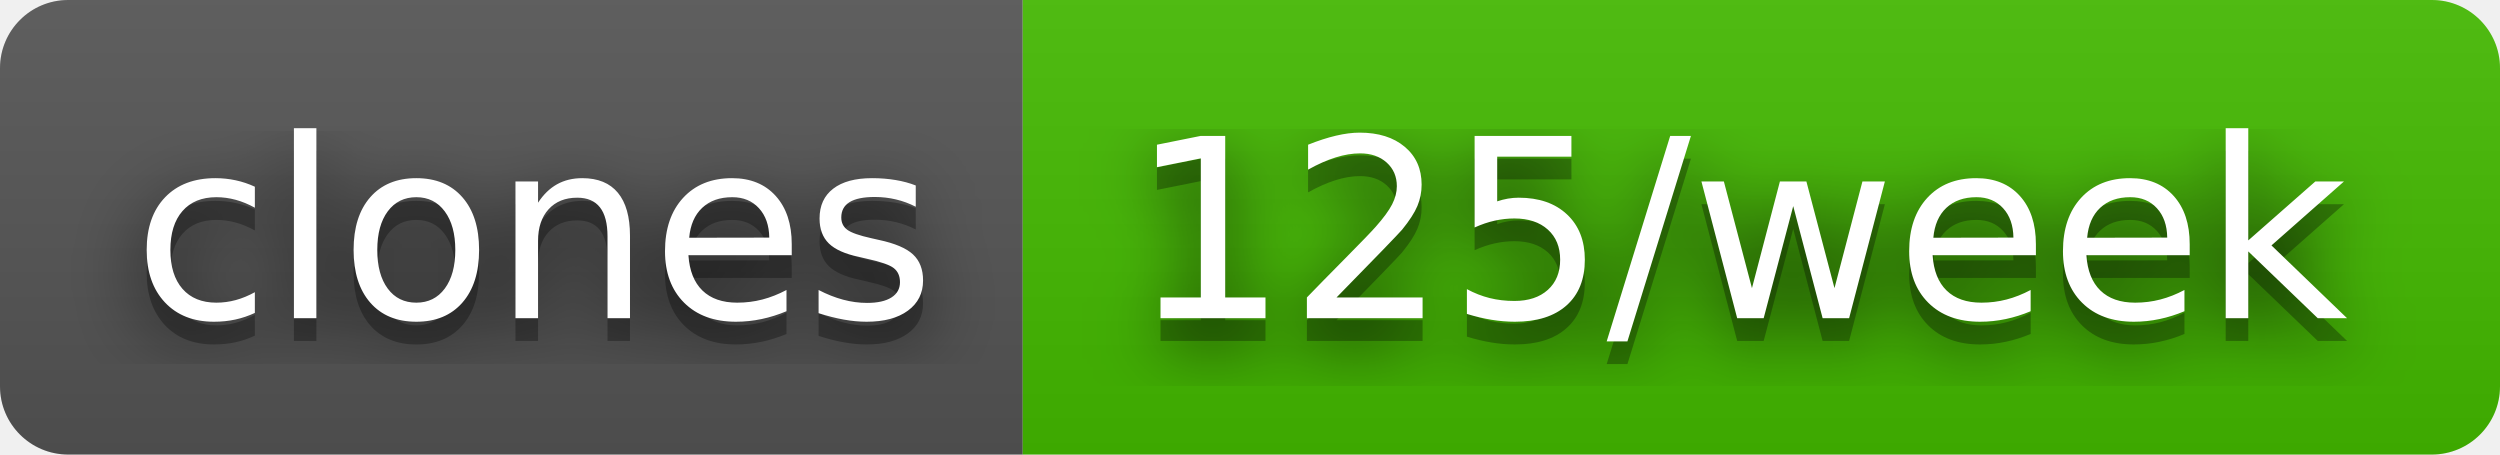
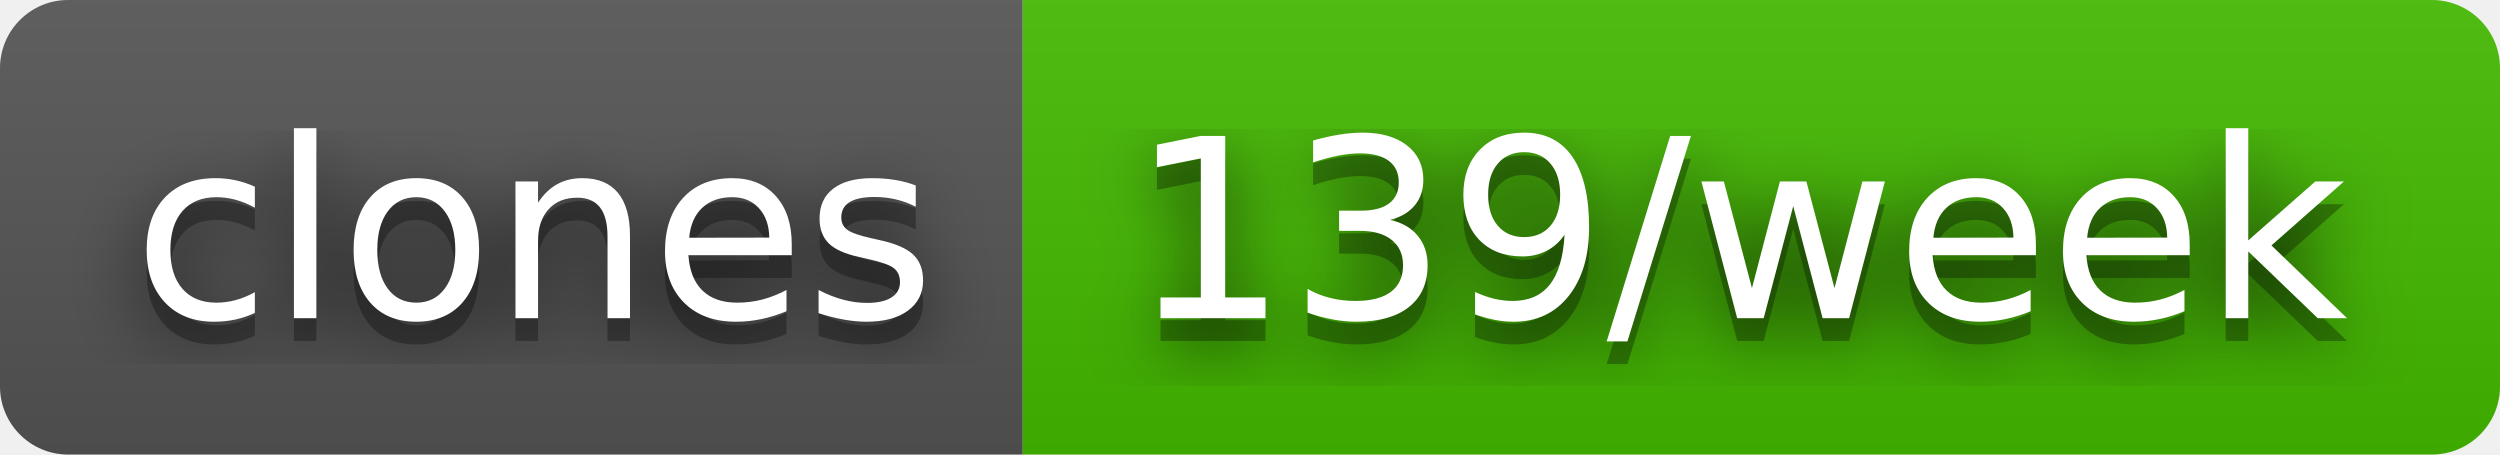
- <svg xmlns="http://www.w3.org/2000/svg" width="110" height="20" role="img" aria-label="clones: 125/week">
+ <svg xmlns="http://www.w3.org/2000/svg" width="110" height="20" role="img" aria-label="clones: 139/week">
  <filter id="blur">
    <feGaussianBlur in="SourceGraphic" stdDeviation="16" />
  </filter>
  <linearGradient id="s" x2="0" y2="100%">
    <stop offset="0" stop-color="#bbb" stop-opacity=".1" />
    <stop offset="1" stop-opacity=".1" />
  </linearGradient>
  <clipPath id="r">
    <rect width="110" height="20" rx="3" fill="#fff" />
  </clipPath>
  <g clip-path="url(#r)">
    <rect width="45" height="20" fill="#555" />
    <rect x="45" width="65" height="20" fill="#4b0" />
    <rect width="110" height="20" fill="url(#s)" />
  </g>
  <g fill="#fff" text-anchor="middle" font-family="Verdana,Geneva,DejaVu Sans,sans-serif" text-rendering="geometricPrecision" font-size="110">
    <text aria-hidden="true" x="235" y="150" fill="#010101" fill-opacity=".80" filter="url(#blur)" transform="scale(.1)" textLength="350">clones</text>
    <text aria-hidden="true" x="235" y="150" fill="#010101" fill-opacity=".3" transform="scale(.1)" textLength="350">clones</text>
    <text x="235" y="140" transform="scale(.1)" fill="#fff" textLength="350">clones</text>
-     <text aria-hidden="true" x="765" y="150" fill="#010101" fill-opacity=".80" filter="url(#blur)" transform="scale(.1)" textLength="550">125/week</text>
-     <text aria-hidden="true" x="765" y="150" fill="#010101" fill-opacity=".3" transform="scale(.1)" textLength="550">125/week</text>
-     <text x="765" y="140" transform="scale(.1)" fill="#fff" textLength="550">125/week</text>
+     <text aria-hidden="true" x="765" y="150" fill="#010101" fill-opacity=".80" filter="url(#blur)" transform="scale(.1)" textLength="550">139/week</text>
+     <text aria-hidden="true" x="765" y="150" fill="#010101" fill-opacity=".3" transform="scale(.1)" textLength="550">139/week</text>
+     <text x="765" y="140" transform="scale(.1)" fill="#fff" textLength="550">139/week</text>
  </g>
</svg>
